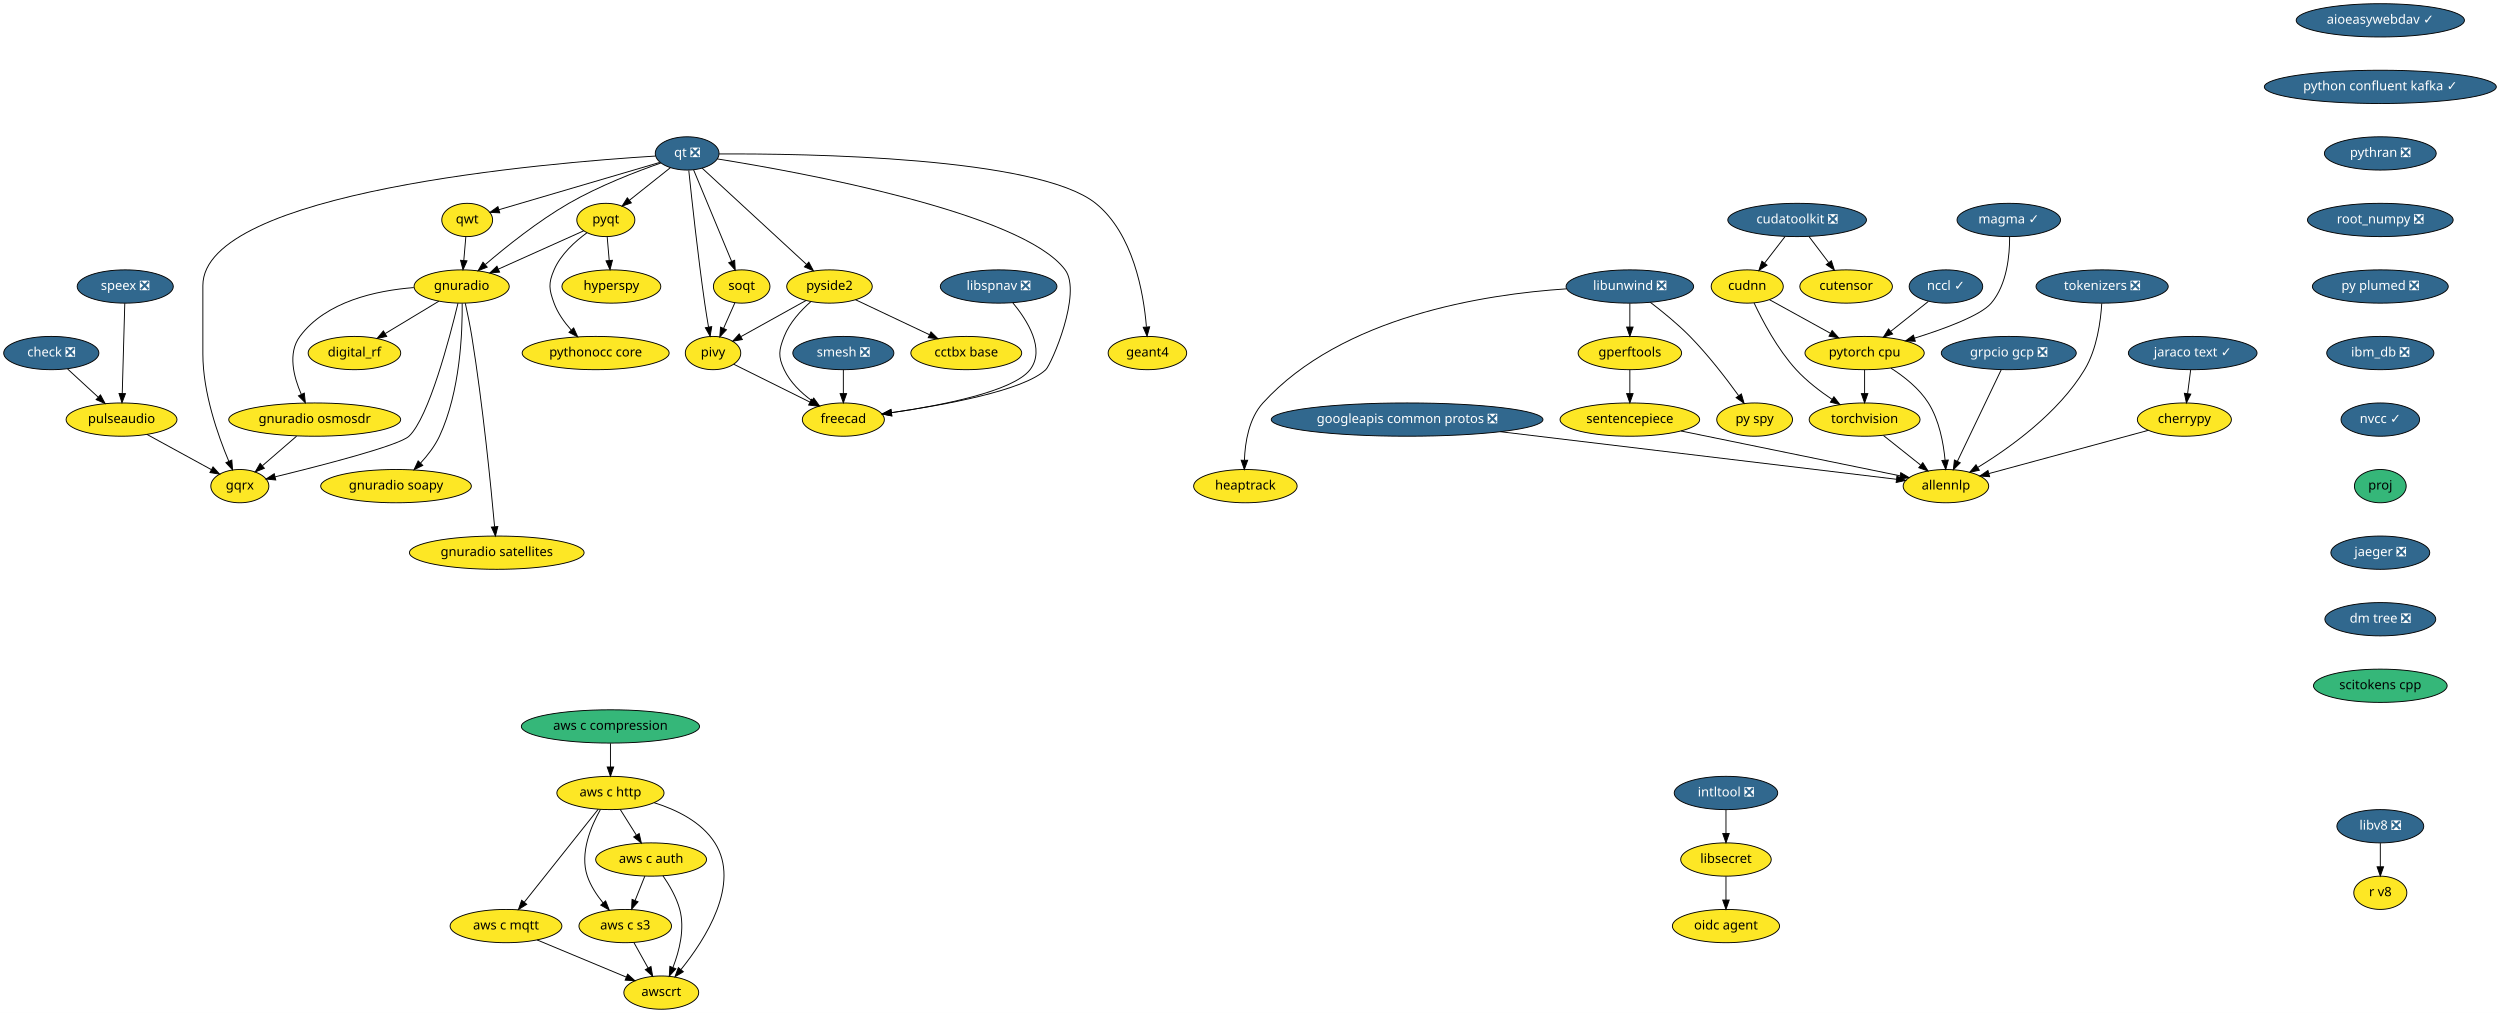
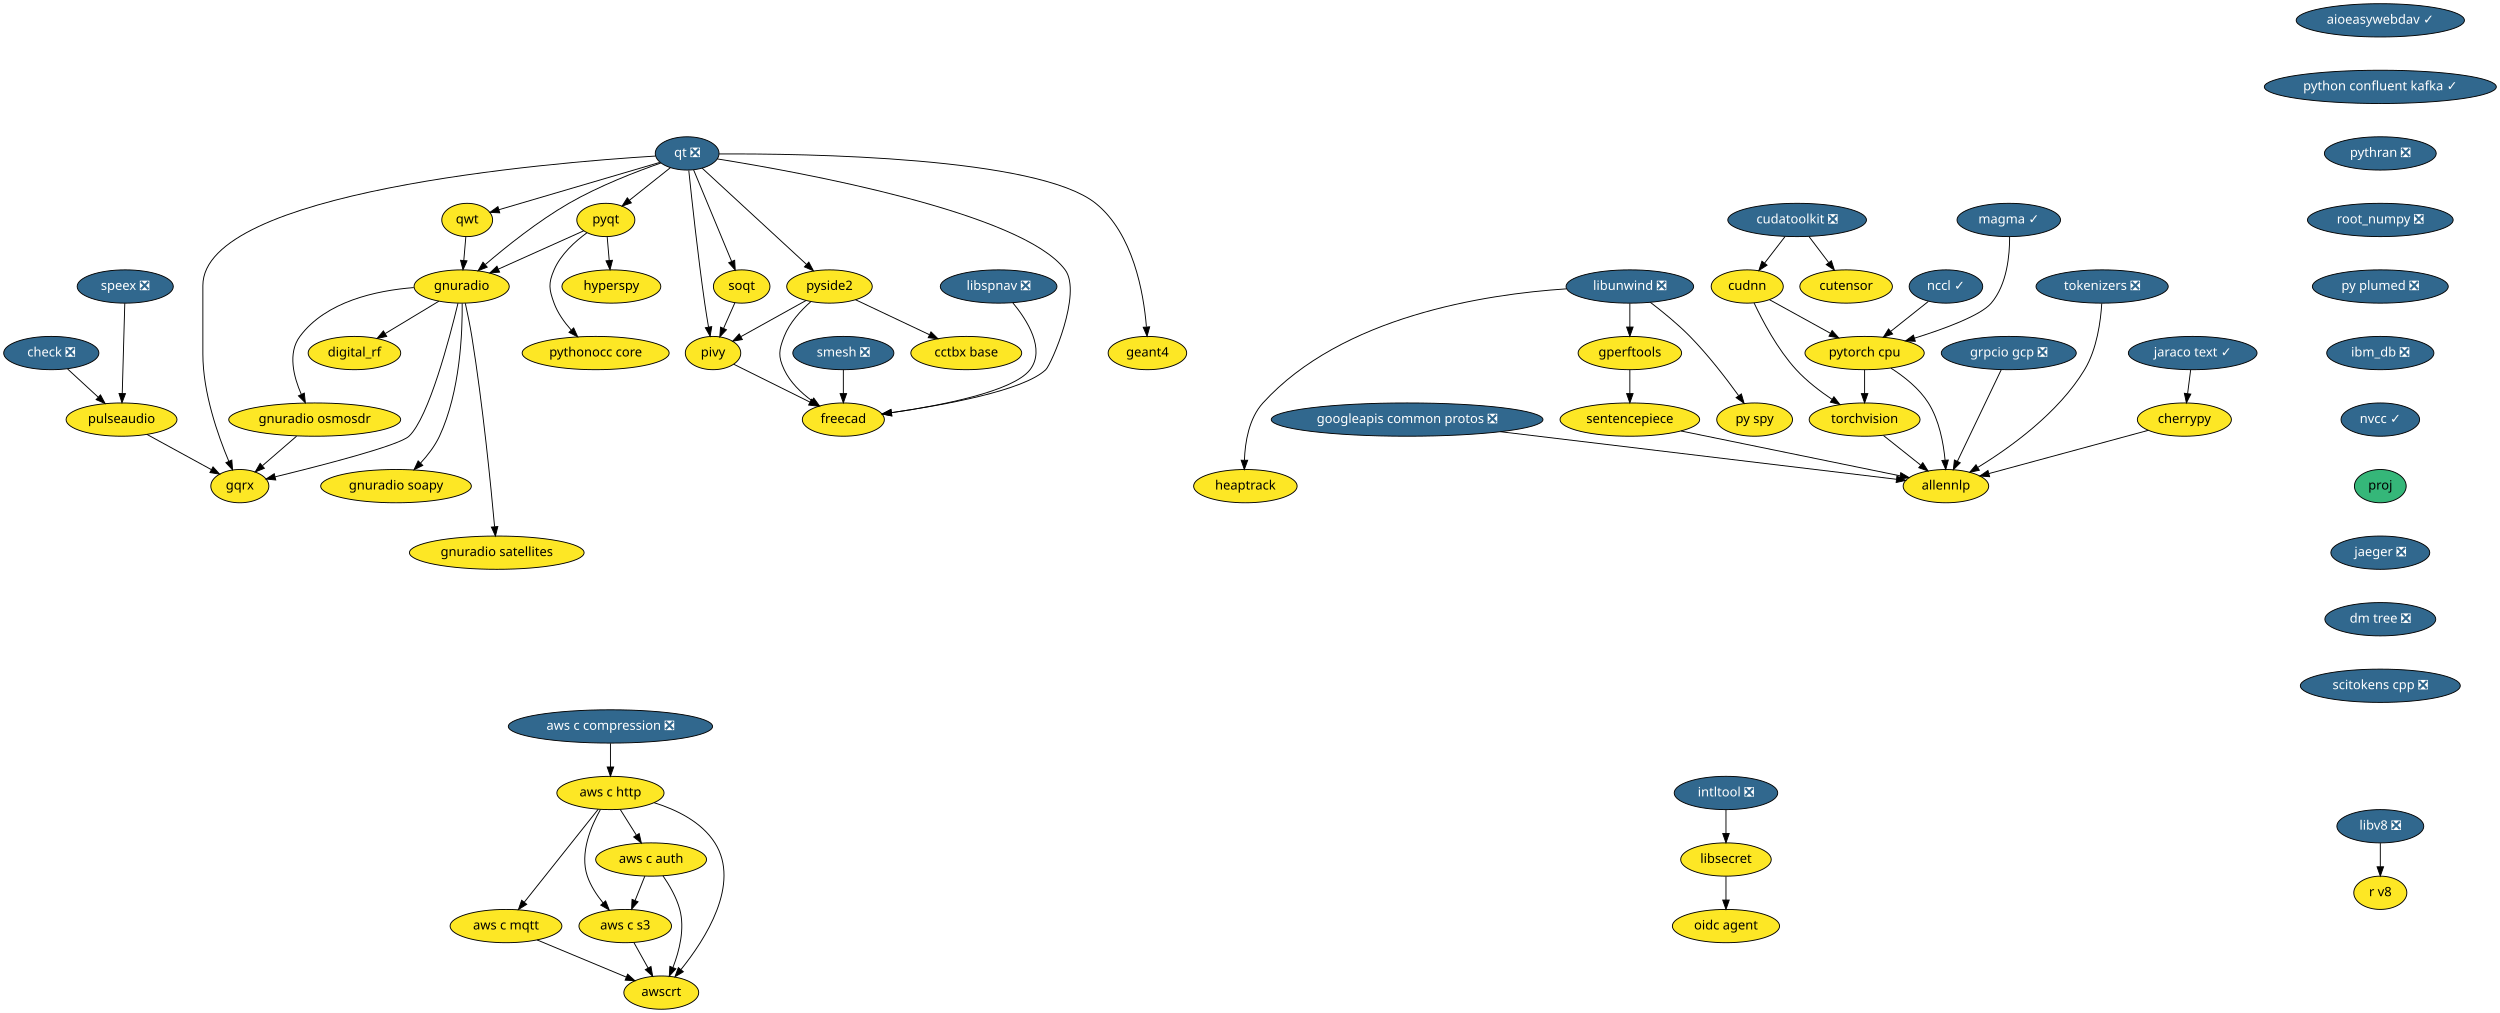
<svg xmlns="http://www.w3.org/2000/svg" xmlns:xlink="http://www.w3.org/1999/xlink" width="2705pt" height="1096pt" viewBox="0.00 0.00 2705.00 1096.00">
  <g id="graph0" class="graph" transform="scale(1 1) rotate(0) translate(4 1092)">
    <polygon fill="white" stroke="transparent" points="-4,4 -4,-1092 2701,-1092 2701,4 -4,4" />
    <g id="node1" class="node">
      <g id="a_node1">
        <a xlink:href="https://github.com/conda-forge/aioeasywebdav-feedstock/pull/10" xlink:title="aioeasywebdav ✓">
          <ellipse fill="#31688e" stroke="black" cx="2571.5" cy="-1070" rx="91" ry="18" />
          <text text-anchor="middle" x="2571.5" y="-1066.3" font-family="Times-Roman" font-size="14.00" fill="white">aioeasywebdav ✓</text>
        </a>
      </g>
    </g>
    <g id="node2" class="node">
      <g id="a_node2">
        <a xlink:href="https://github.com/conda-forge/python-confluent-kafka-feedstock/pull/37" xlink:title="python confluent kafka ✓">
          <ellipse fill="#31688e" stroke="black" cx="2571.5" cy="-998" rx="125.5" ry="18" />
          <text text-anchor="middle" x="2571.5" y="-994.3" font-family="Times-Roman" font-size="14.00" fill="white">python confluent kafka ✓</text>
        </a>
      </g>
    </g>
    <g id="node25" class="node">
      <g id="a_node25">
        <a xlink:href="https://github.com/conda-forge/pythran-feedstock/pull/50" xlink:title="pythran ❎">
          <ellipse fill="#31688e" stroke="black" cx="2571.5" cy="-926" rx="60.5" ry="18" />
          <text text-anchor="middle" x="2571.5" y="-922.3" font-family="Times-Roman" font-size="14.00" fill="white">pythran ❎</text>
        </a>
      </g>
    </g>
    <g id="node3" class="node">
      <g id="a_node3">
        <a xlink:href="https://github.com/conda-forge/check-feedstock/pull/19" xlink:title="check ❎">
          <ellipse fill="#31688e" stroke="black" cx="51.5" cy="-710" rx="51.5" ry="18" />
          <text text-anchor="middle" x="51.5" y="-706.3" font-family="Times-Roman" font-size="14.00" fill="white">check ❎</text>
        </a>
      </g>
    </g>
    <g id="node4" class="node">
      <g id="a_node4">
        <a xlink:href="https://github.com/conda-forge/pulseaudio-feedstock" xlink:title="pulseaudio">
          <ellipse fill="#fde725" stroke="black" cx="127.5" cy="-638" rx="60" ry="18" />
          <text text-anchor="middle" x="127.5" y="-634.3" font-family="Times-Roman" font-size="14.00">pulseaudio</text>
        </a>
      </g>
    </g>
    <g id="edge2" class="edge">
      <path fill="none" stroke="black" d="M69.13,-692.76C78.94,-683.73 91.32,-672.33 102.15,-662.35" />
      <polygon fill="black" stroke="black" points="104.72,-664.74 109.71,-655.39 99.98,-659.59 104.72,-664.74" />
    </g>
    <g id="node5" class="node">
      <g id="a_node5">
        <a xlink:href="https://github.com/conda-forge/gqrx-feedstock" xlink:title="gqrx">
          <ellipse fill="#fde725" stroke="black" cx="255.5" cy="-566" rx="31.4" ry="18" />
          <text text-anchor="middle" x="255.5" y="-562.3" font-family="Times-Roman" font-size="14.00">gqrx</text>
        </a>
      </g>
    </g>
    <g id="edge3" class="edge">
      <path fill="none" stroke="black" d="M154.96,-621.98C175.44,-610.79 203.42,-595.48 224.66,-583.86" />
      <polygon fill="black" stroke="black" points="226.51,-586.84 233.61,-578.97 223.15,-580.7 226.51,-586.84" />
    </g>
    <g id="node6" class="node">
      <g id="a_node6">
        <a xlink:href="https://github.com/conda-forge/cherrypy-feedstock" xlink:title="cherrypy">
          <ellipse fill="#fde725" stroke="black" cx="2359.5" cy="-638" rx="50.89" ry="18" />
          <text text-anchor="middle" x="2359.5" y="-634.3" font-family="Times-Roman" font-size="14.00">cherrypy</text>
        </a>
      </g>
    </g>
    <g id="node7" class="node">
      <g id="a_node7">
        <a xlink:href="https://github.com/conda-forge/allennlp-feedstock" xlink:title="allennlp">
          <ellipse fill="#fde725" stroke="black" cx="2101.5" cy="-566" rx="46.29" ry="18" />
          <text text-anchor="middle" x="2101.5" y="-562.3" font-family="Times-Roman" font-size="14.00">allennlp</text>
        </a>
      </g>
    </g>
    <g id="edge4" class="edge">
      <path fill="none" stroke="black" d="M2320.6,-626.44C2274.37,-613.9 2197.32,-593 2147.99,-579.61" />
      <polygon fill="black" stroke="black" points="2148.78,-576.2 2138.21,-576.96 2146.95,-582.96 2148.78,-576.2" />
    </g>
    <g id="node8" class="node">
      <g id="a_node8">
        <a xlink:href="https://github.com/conda-forge/googleapis-common-protos-feedstock/pull/27" xlink:title="googleapis common protos ❎">
          <ellipse fill="#31688e" stroke="black" cx="1518.5" cy="-638" rx="147" ry="18" />
          <text text-anchor="middle" x="1518.5" y="-634.3" font-family="Times-Roman" font-size="14.00" fill="white">googleapis common protos ❎</text>
        </a>
      </g>
    </g>
    <g id="edge5" class="edge">
      <path fill="none" stroke="black" d="M1619.39,-624.89C1743.75,-609.95 1950.54,-585.13 2047.81,-573.45" />
      <polygon fill="black" stroke="black" points="2048.48,-576.89 2058,-572.22 2047.65,-569.94 2048.48,-576.89" />
    </g>
    <g id="node9" class="node">
      <g id="a_node9">
        <a xlink:href="https://github.com/conda-forge/hyperspy-feedstock" xlink:title="hyperspy">
          <ellipse fill="#fde725" stroke="black" cx="657.5" cy="-782" rx="53.5" ry="18" />
          <text text-anchor="middle" x="657.5" y="-778.3" font-family="Times-Roman" font-size="14.00">hyperspy</text>
        </a>
      </g>
    </g>
    <g id="node10" class="node">
      <g id="a_node10">
        <a xlink:href="https://github.com/conda-forge/intltool-feedstock/pull/5" xlink:title="intltool ❎">
          <ellipse fill="#31688e" stroke="black" cx="1863.5" cy="-234" rx="56" ry="18" />
          <text text-anchor="middle" x="1863.5" y="-230.3" font-family="Times-Roman" font-size="14.00" fill="white">intltool ❎</text>
        </a>
      </g>
    </g>
    <g id="node11" class="node">
      <g id="a_node11">
        <a xlink:href="https://github.com/conda-forge/libsecret-feedstock" xlink:title="libsecret">
          <ellipse fill="#fde725" stroke="black" cx="1863.5" cy="-162" rx="48.99" ry="18" />
          <text text-anchor="middle" x="1863.5" y="-158.3" font-family="Times-Roman" font-size="14.00">libsecret</text>
        </a>
      </g>
    </g>
    <g id="edge6" class="edge">
      <path fill="none" stroke="black" d="M1863.5,-215.7C1863.5,-207.98 1863.5,-198.71 1863.5,-190.11" />
      <polygon fill="black" stroke="black" points="1867,-190.1 1863.5,-180.1 1860,-190.1 1867,-190.1" />
    </g>
    <g id="node12" class="node">
      <g id="a_node12">
        <a xlink:href="https://github.com/conda-forge/oidc-agent-feedstock" xlink:title="oidc agent">
          <ellipse fill="#fde725" stroke="black" cx="1863.5" cy="-90" rx="58" ry="18" />
          <text text-anchor="middle" x="1863.5" y="-86.3" font-family="Times-Roman" font-size="14.00">oidc agent</text>
        </a>
      </g>
    </g>
    <g id="edge7" class="edge">
      <path fill="none" stroke="black" d="M1863.5,-143.7C1863.5,-135.98 1863.5,-126.71 1863.5,-118.11" />
      <polygon fill="black" stroke="black" points="1867,-118.1 1863.5,-108.1 1860,-118.1 1867,-118.1" />
    </g>
    <g id="node13" class="node">
      <g id="a_node13">
        <a xlink:href="https://github.com/conda-forge/libunwind-feedstock/pull/14" xlink:title="libunwind ❎">
          <ellipse fill="#31688e" stroke="black" cx="1759.5" cy="-782" rx="69" ry="18" />
          <text text-anchor="middle" x="1759.5" y="-778.3" font-family="Times-Roman" font-size="14.00" fill="white">libunwind ❎</text>
        </a>
      </g>
    </g>
    <g id="node14" class="node">
      <g id="a_node14">
        <a xlink:href="https://github.com/conda-forge/gperftools-feedstock" xlink:title="gperftools">
          <ellipse fill="#fde725" stroke="black" cx="1759.5" cy="-710" rx="56" ry="18" />
          <text text-anchor="middle" x="1759.5" y="-706.3" font-family="Times-Roman" font-size="14.00">gperftools</text>
        </a>
      </g>
    </g>
    <g id="edge8" class="edge">
      <path fill="none" stroke="black" d="M1759.5,-763.7C1759.5,-755.98 1759.5,-746.71 1759.5,-738.11" />
      <polygon fill="black" stroke="black" points="1763,-738.1 1759.5,-728.1 1756,-738.1 1763,-738.1" />
    </g>
    <g id="node15" class="node">
      <g id="a_node15">
        <a xlink:href="https://github.com/conda-forge/py-spy-feedstock" xlink:title="py spy">
          <ellipse fill="#fde725" stroke="black" cx="1894.5" cy="-638" rx="41" ry="18" />
          <text text-anchor="middle" x="1894.5" y="-634.3" font-family="Times-Roman" font-size="14.00">py spy</text>
        </a>
      </g>
    </g>
    <g id="edge9" class="edge">
      <path fill="none" stroke="black" d="M1781.6,-764.93C1794.68,-754.96 1811.23,-741.5 1824.5,-728 1844.24,-707.91 1863.82,-682.42 1877.23,-663.87" />
      <polygon fill="black" stroke="black" points="1880.15,-665.81 1883.11,-655.64 1874.45,-661.74 1880.15,-665.81" />
    </g>
    <g id="node16" class="node">
      <g id="a_node16">
        <a xlink:href="https://github.com/conda-forge/heaptrack-feedstock" xlink:title="heaptrack">
          <ellipse fill="#fde725" stroke="black" cx="1343.5" cy="-566" rx="56" ry="18" />
          <text text-anchor="middle" x="1343.5" y="-562.3" font-family="Times-Roman" font-size="14.00">heaptrack</text>
        </a>
      </g>
    </g>
    <g id="edge10" class="edge">
      <path fill="none" stroke="black" d="M1690.97,-779.47C1601.86,-773.61 1447.58,-749.55 1362.5,-656 1347.34,-639.33 1343.17,-613.62 1342.46,-594.11" />
      <polygon fill="black" stroke="black" points="1345.96,-593.97 1342.37,-584.01 1338.96,-594.04 1345.96,-593.97" />
    </g>
    <g id="node17" class="node">
      <g id="a_node17">
        <a xlink:href="https://github.com/conda-forge/sentencepiece-feedstock" xlink:title="sentencepiece">
          <ellipse fill="#fde725" stroke="black" cx="1759.5" cy="-638" rx="75.5" ry="18" />
          <text text-anchor="middle" x="1759.5" y="-634.3" font-family="Times-Roman" font-size="14.00">sentencepiece</text>
        </a>
      </g>
    </g>
    <g id="edge11" class="edge">
      <path fill="none" stroke="black" d="M1759.5,-691.7C1759.5,-683.98 1759.5,-674.71 1759.5,-666.11" />
      <polygon fill="black" stroke="black" points="1763,-666.1 1759.5,-656.1 1756,-666.1 1763,-666.1" />
    </g>
    <g id="edge39" class="edge">
      <path fill="none" stroke="black" d="M1814.83,-625.68C1880.37,-612.26 1988.6,-590.11 2051.65,-577.2" />
      <polygon fill="black" stroke="black" points="2052.65,-580.57 2061.74,-575.14 2051.24,-573.71 2052.65,-580.57" />
    </g>
    <g id="node18" class="node">
      <g id="a_node18">
        <a xlink:href="https://github.com/conda-forge/pyqt-feedstock" xlink:title="pyqt">
          <ellipse fill="#fde725" stroke="black" cx="651.5" cy="-854" rx="31.4" ry="18" />
          <text text-anchor="middle" x="651.5" y="-850.3" font-family="Times-Roman" font-size="14.00">pyqt</text>
        </a>
      </g>
    </g>
    <g id="edge12" class="edge">
      <path fill="none" stroke="black" d="M652.98,-835.7C653.64,-827.98 654.44,-818.71 655.18,-810.11" />
      <polygon fill="black" stroke="black" points="658.67,-810.37 656.03,-800.1 651.69,-809.77 658.67,-810.37" />
    </g>
    <g id="node19" class="node">
      <g id="a_node19">
        <a xlink:href="https://github.com/conda-forge/gnuradio-feedstock" xlink:title="gnuradio">
          <ellipse fill="#fde725" stroke="black" cx="495.5" cy="-782" rx="51.5" ry="18" />
          <text text-anchor="middle" x="495.5" y="-778.3" font-family="Times-Roman" font-size="14.00">gnuradio</text>
        </a>
      </g>
    </g>
    <g id="edge13" class="edge">
      <path fill="none" stroke="black" d="M627.47,-842.22C602.97,-831.22 564.55,-813.98 535.47,-800.93" />
      <polygon fill="black" stroke="black" points="536.55,-797.58 526,-796.68 533.69,-803.97 536.55,-797.58" />
    </g>
    <g id="node20" class="node">
      <g id="a_node20">
        <a xlink:href="https://github.com/conda-forge/pythonocc-core-feedstock" xlink:title="pythonocc core">
          <ellipse fill="#fde725" stroke="black" cx="640.5" cy="-710" rx="79.5" ry="18" />
          <text text-anchor="middle" x="640.5" y="-706.3" font-family="Times-Roman" font-size="14.00">pythonocc core</text>
        </a>
      </g>
    </g>
    <g id="edge14" class="edge">
      <path fill="none" stroke="black" d="M631.15,-840.21C618.28,-830.84 602.75,-816.84 595.5,-800 589.17,-785.3 589.98,-779.02 595.5,-764 599.41,-753.35 606.51,-743.38 613.94,-735.02" />
      <polygon fill="black" stroke="black" points="616.7,-737.19 621.06,-727.54 611.63,-732.37 616.7,-737.19" />
    </g>
    <g id="edge15" class="edge">
      <path fill="none" stroke="black" d="M491.54,-763.9C482.61,-726.73 460.02,-640.3 438.5,-620 427.84,-609.94 344.18,-588.4 293.74,-576.1" />
      <polygon fill="black" stroke="black" points="294.37,-572.65 283.82,-573.69 292.72,-579.45 294.37,-572.65" />
    </g>
    <g id="node21" class="node">
      <g id="a_node21">
        <a xlink:href="https://github.com/conda-forge/digital_rf-feedstock" xlink:title="digital_rf">
          <ellipse fill="#fde725" stroke="black" cx="379.5" cy="-710" rx="50.09" ry="18" />
          <text text-anchor="middle" x="379.5" y="-706.3" font-family="Times-Roman" font-size="14.00">digital_rf</text>
        </a>
      </g>
    </g>
    <g id="edge16" class="edge">
      <path fill="none" stroke="black" d="M470.9,-766.15C453.98,-755.95 431.31,-742.27 412.79,-731.09" />
      <polygon fill="black" stroke="black" points="414.44,-727.99 404.07,-725.82 410.82,-733.99 414.44,-727.99" />
    </g>
    <g id="node22" class="node">
      <g id="a_node22">
        <a xlink:href="https://github.com/conda-forge/gnuradio-osmosdr-feedstock" xlink:title="gnuradio osmosdr">
          <ellipse fill="#fde725" stroke="black" cx="336.5" cy="-638" rx="93" ry="18" />
          <text text-anchor="middle" x="336.5" y="-634.3" font-family="Times-Roman" font-size="14.00">gnuradio osmosdr</text>
        </a>
      </g>
    </g>
    <g id="edge17" class="edge">
      <path fill="none" stroke="black" d="M443.7,-780.84C402.98,-777.63 348.59,-765.86 320.5,-728 307.14,-709.99 313.67,-684.36 322.06,-665.23" />
      <polygon fill="black" stroke="black" points="325.24,-666.69 326.38,-656.16 318.92,-663.68 325.24,-666.69" />
    </g>
    <g id="node23" class="node">
      <g id="a_node23">
        <a xlink:href="https://github.com/conda-forge/gnuradio-soapy-feedstock" xlink:title="gnuradio soapy">
          <ellipse fill="#fde725" stroke="black" cx="424.5" cy="-566" rx="81.49" ry="18" />
          <text text-anchor="middle" x="424.5" y="-562.3" font-family="Times-Roman" font-size="14.00">gnuradio soapy</text>
        </a>
      </g>
    </g>
    <g id="edge18" class="edge">
      <path fill="none" stroke="black" d="M496.07,-763.63C496.41,-733.09 494.09,-668.4 471.5,-620 466.56,-609.42 458.82,-599.4 451.04,-590.98" />
      <polygon fill="black" stroke="black" points="453.45,-588.43 443.96,-583.72 448.44,-593.32 453.45,-588.43" />
    </g>
    <g id="node24" class="node">
      <g id="a_node24">
        <a xlink:href="https://github.com/conda-forge/gnuradio-satellites-feedstock" xlink:title="gnuradio satellites">
          <ellipse fill="#fde725" stroke="black" cx="533.5" cy="-494" rx="94.48" ry="18" />
          <text text-anchor="middle" x="533.5" y="-490.3" font-family="Times-Roman" font-size="14.00">gnuradio satellites</text>
        </a>
      </g>
    </g>
    <g id="edge19" class="edge">
      <path fill="none" stroke="black" d="M499.46,-763.89C501.75,-753.54 504.55,-740.06 506.5,-728 518.46,-653.88 527.2,-565.66 531.15,-522.1" />
      <polygon fill="black" stroke="black" points="534.65,-522.3 532.05,-512.03 527.68,-521.68 534.65,-522.3" />
    </g>
    <g id="edge57" class="edge">
      <path fill="none" stroke="black" d="M316.89,-620.05C305.78,-610.46 291.79,-598.36 279.97,-588.14" />
      <polygon fill="black" stroke="black" points="282.05,-585.31 272.19,-581.42 277.47,-590.61 282.05,-585.31" />
    </g>
    <g id="node37" class="node">
      <g id="a_node37">
        <a xlink:href="https://github.com/conda-forge/root_numpy-feedstock/pull/25" xlink:title="root_numpy ❎">
          <ellipse fill="#31688e" stroke="black" cx="2571.5" cy="-854" rx="78.79" ry="18" />
          <text text-anchor="middle" x="2571.5" y="-850.3" font-family="Times-Roman" font-size="14.00" fill="white">root_numpy ❎</text>
        </a>
      </g>
    </g>
    <g id="node26" class="node">
      <g id="a_node26">
        <a xlink:href="https://github.com/conda-forge/qt-feedstock/pull/184" xlink:title="qt ❎">
          <ellipse fill="#31688e" stroke="black" cx="739.5" cy="-926" rx="34.5" ry="18" />
          <text text-anchor="middle" x="739.5" y="-922.3" font-family="Times-Roman" font-size="14.00" fill="white">qt ❎</text>
        </a>
      </g>
    </g>
    <g id="edge29" class="edge">
      <path fill="none" stroke="black" d="M705.12,-923.14C588.54,-915.9 215.5,-884.79 215.5,-783 215.5,-783 215.5,-783 215.5,-709 215.5,-667.26 231.71,-621.11 243.5,-593.08" />
      <polygon fill="black" stroke="black" points="246.83,-594.19 247.6,-583.62 240.41,-591.4 246.83,-594.19" />
    </g>
    <g id="edge21" class="edge">
      <path fill="none" stroke="black" d="M721.27,-910.5C708.47,-900.32 691.19,-886.57 677.03,-875.31" />
      <polygon fill="black" stroke="black" points="679.11,-872.49 669.11,-869.01 674.76,-877.97 679.11,-872.49" />
    </g>
    <g id="edge22" class="edge">
      <path fill="none" stroke="black" d="M711.04,-915.64C684.42,-906.34 644,-890.76 611.5,-872 578.22,-852.79 543.73,-825.17 521.1,-805.81" />
      <polygon fill="black" stroke="black" points="523.18,-802.98 513.32,-799.08 518.6,-808.27 523.18,-802.98" />
    </g>
    <g id="node27" class="node">
      <g id="a_node27">
        <a xlink:href="https://github.com/conda-forge/qwt-feedstock" xlink:title="qwt">
          <ellipse fill="#fde725" stroke="black" cx="501.5" cy="-854" rx="27.5" ry="18" />
          <text text-anchor="middle" x="501.5" y="-850.3" font-family="Times-Roman" font-size="14.00">qwt</text>
        </a>
      </g>
    </g>
    <g id="edge23" class="edge">
      <path fill="none" stroke="black" d="M709.84,-916.28C665.61,-903.27 582.57,-878.84 535.79,-865.09" />
      <polygon fill="black" stroke="black" points="536.69,-861.7 526.11,-862.24 534.72,-868.42 536.69,-861.7" />
    </g>
    <g id="node28" class="node">
      <g id="a_node28">
        <a xlink:href="https://github.com/conda-forge/pivy-feedstock" xlink:title="pivy">
          <ellipse fill="#fde725" stroke="black" cx="767.5" cy="-710" rx="30" ry="18" />
          <text text-anchor="middle" x="767.5" y="-706.3" font-family="Times-Roman" font-size="14.00">pivy</text>
        </a>
      </g>
    </g>
    <g id="edge24" class="edge">
      <path fill="none" stroke="black" d="M741.26,-907.57C744.32,-877.99 751.01,-816.1 758.5,-764 759.71,-755.56 761.21,-746.38 762.63,-738.08" />
      <polygon fill="black" stroke="black" points="766.09,-738.6 764.36,-728.15 759.19,-737.4 766.09,-738.6" />
    </g>
    <g id="node29" class="node">
      <g id="a_node29">
        <a xlink:href="https://github.com/conda-forge/pyside2-feedstock" xlink:title="pyside2">
          <ellipse fill="#fde725" stroke="black" cx="893.5" cy="-782" rx="46.29" ry="18" />
          <text text-anchor="middle" x="893.5" y="-778.3" font-family="Times-Roman" font-size="14.00">pyside2</text>
        </a>
      </g>
    </g>
    <g id="edge25" class="edge">
      <path fill="none" stroke="black" d="M755.69,-910.07C782.6,-885.26 836.72,-835.36 868.54,-806.01" />
      <polygon fill="black" stroke="black" points="871.14,-808.38 876.12,-799.02 866.4,-803.23 871.14,-808.38" />
    </g>
    <g id="node30" class="node">
      <g id="a_node30">
        <a xlink:href="https://github.com/conda-forge/soqt-feedstock" xlink:title="soqt">
          <ellipse fill="#fde725" stroke="black" cx="798.5" cy="-782" rx="30.59" ry="18" />
          <text text-anchor="middle" x="798.5" y="-778.3" font-family="Times-Roman" font-size="14.00">soqt</text>
        </a>
      </g>
    </g>
    <g id="edge26" class="edge">
      <path fill="none" stroke="black" d="M746.5,-908.15C756.66,-883.71 775.58,-838.17 787.58,-809.29" />
      <polygon fill="black" stroke="black" points="790.9,-810.4 791.51,-799.82 784.44,-807.72 790.9,-810.4" />
    </g>
    <g id="node31" class="node">
      <g id="a_node31">
        <a xlink:href="https://github.com/conda-forge/freecad-feedstock" xlink:title="freecad">
          <ellipse fill="#fde725" stroke="black" cx="908.5" cy="-638" rx="44.39" ry="18" />
          <text text-anchor="middle" x="908.5" y="-634.3" font-family="Times-Roman" font-size="14.00">freecad</text>
        </a>
      </g>
    </g>
    <g id="edge27" class="edge">
      <path fill="none" stroke="black" d="M772.08,-920.06C860.69,-905.9 1102.51,-862.15 1148.5,-800 1167.05,-774.94 1133.66,-697.88 1127.5,-692 1103.81,-669.38 1017.42,-653.68 960.48,-645.52" />
      <polygon fill="black" stroke="black" points="960.95,-642.05 950.56,-644.13 959.98,-648.98 960.95,-642.05" />
    </g>
    <g id="node32" class="node">
      <g id="a_node32">
        <a xlink:href="https://github.com/conda-forge/geant4-feedstock" xlink:title="geant4">
          <ellipse fill="#fde725" stroke="black" cx="1237.5" cy="-710" rx="42.49" ry="18" />
          <text text-anchor="middle" x="1237.5" y="-706.3" font-family="Times-Roman" font-size="14.00">geant4</text>
        </a>
      </g>
    </g>
    <g id="edge28" class="edge">
      <path fill="none" stroke="black" d="M774.02,-925.43C866.84,-925.88 1118.96,-922.34 1181.5,-872 1222.14,-839.29 1233.36,-775.3 1236.41,-738.61" />
      <polygon fill="black" stroke="black" points="1239.94,-738.38 1237.12,-728.16 1232.95,-737.9 1239.94,-738.38" />
    </g>
    <g id="edge30" class="edge">
      <path fill="none" stroke="black" d="M500.02,-835.7C499.36,-827.98 498.56,-818.71 497.82,-810.11" />
      <polygon fill="black" stroke="black" points="501.31,-809.77 496.97,-800.1 494.33,-810.37 501.31,-809.77" />
    </g>
    <g id="edge31" class="edge">
      <path fill="none" stroke="black" d="M789.84,-697.91C811.97,-686.92 846.23,-669.91 872.26,-656.99" />
      <polygon fill="black" stroke="black" points="874.04,-660.02 881.44,-652.43 870.93,-653.75 874.04,-660.02" />
    </g>
    <g id="edge32" class="edge">
      <path fill="none" stroke="black" d="M868,-766.83C847.71,-755.56 819.25,-739.75 797.79,-727.83" />
      <polygon fill="black" stroke="black" points="799.22,-724.62 788.78,-722.82 795.82,-730.74 799.22,-724.62" />
    </g>
    <g id="edge33" class="edge">
      <path fill="none" stroke="black" d="M873.39,-765.7C862.6,-756.19 850.35,-742.94 844.5,-728 838.67,-713.1 837.69,-706.48 844.5,-692 850.87,-678.45 862.6,-667.17 874.29,-658.55" />
      <polygon fill="black" stroke="black" points="876.47,-661.31 882.72,-652.76 872.5,-655.54 876.47,-661.31" />
    </g>
    <g id="node33" class="node">
      <g id="a_node33">
        <a xlink:href="https://github.com/conda-forge/cctbx-base-feedstock" xlink:title="cctbx base">
          <ellipse fill="#fde725" stroke="black" cx="1041.5" cy="-710" rx="60" ry="18" />
          <text text-anchor="middle" x="1041.5" y="-706.3" font-family="Times-Roman" font-size="14.00">cctbx base</text>
        </a>
      </g>
    </g>
    <g id="edge34" class="edge">
      <path fill="none" stroke="black" d="M921.69,-767.67C944.29,-756.98 976.31,-741.83 1001.56,-729.89" />
      <polygon fill="black" stroke="black" points="1003.32,-732.93 1010.87,-725.49 1000.33,-726.6 1003.32,-732.93" />
    </g>
    <g id="edge35" class="edge">
      <path fill="none" stroke="black" d="M791.15,-764.41C787.49,-756.13 782.97,-745.92 778.86,-736.66" />
      <polygon fill="black" stroke="black" points="782.04,-735.2 774.79,-727.47 775.64,-738.03 782.04,-735.2" />
    </g>
    <g id="node34" class="node">
      <g id="a_node34">
        <a xlink:href="https://github.com/conda-forge/speex-feedstock/pull/7" xlink:title="speex ❎">
          <ellipse fill="#31688e" stroke="black" cx="131.5" cy="-782" rx="52" ry="18" />
          <text text-anchor="middle" x="131.5" y="-778.3" font-family="Times-Roman" font-size="14.00" fill="white">speex ❎</text>
        </a>
      </g>
    </g>
    <g id="edge36" class="edge">
      <path fill="none" stroke="black" d="M131.02,-763.87C130.34,-739.67 129.08,-695.21 128.27,-666.39" />
      <polygon fill="black" stroke="black" points="131.76,-666.09 127.98,-656.19 124.77,-666.28 131.76,-666.09" />
    </g>
    <g id="node35" class="node">
      <g id="a_node35">
        <a xlink:href="https://github.com/conda-forge/torchvision-feedstock" xlink:title="torchvision">
          <ellipse fill="#fde725" stroke="black" cx="2013.5" cy="-638" rx="60" ry="18" />
          <text text-anchor="middle" x="2013.5" y="-634.3" font-family="Times-Roman" font-size="14.00">torchvision</text>
        </a>
      </g>
    </g>
    <g id="edge37" class="edge">
      <path fill="none" stroke="black" d="M2033.91,-620.76C2045.82,-611.29 2061.01,-599.21 2073.97,-588.9" />
      <polygon fill="black" stroke="black" points="2076.46,-591.39 2082.11,-582.43 2072.1,-585.91 2076.46,-591.39" />
    </g>
    <g id="node36" class="node">
      <g id="a_node36">
        <a xlink:href="https://github.com/conda-forge/smesh-feedstock/pull/48" xlink:title="smesh ❎">
          <ellipse fill="#31688e" stroke="black" cx="908.5" cy="-710" rx="54.69" ry="18" />
          <text text-anchor="middle" x="908.5" y="-706.3" font-family="Times-Roman" font-size="14.00" fill="white">smesh ❎</text>
        </a>
      </g>
    </g>
    <g id="edge38" class="edge">
      <path fill="none" stroke="black" d="M908.5,-691.7C908.5,-683.98 908.5,-674.71 908.5,-666.11" />
      <polygon fill="black" stroke="black" points="912,-666.1 908.5,-656.1 905,-666.1 912,-666.1" />
    </g>
    <g id="node38" class="node">
      <g id="a_node38">
        <a xlink:href="https://github.com/conda-forge/py-plumed-feedstock/pull/16" xlink:title="py plumed ❎">
          <ellipse fill="#31688e" stroke="black" cx="2571.5" cy="-782" rx="73.5" ry="18" />
          <text text-anchor="middle" x="2571.5" y="-778.3" font-family="Times-Roman" font-size="14.00" fill="white">py plumed ❎</text>
        </a>
      </g>
    </g>
    <g id="node41" class="node">
      <g id="a_node41">
        <a xlink:href="https://github.com/conda-forge/ibm_db-feedstock/pull/33" xlink:title="ibm_db ❎">
          <ellipse fill="#31688e" stroke="black" cx="2571.5" cy="-710" rx="58" ry="18" />
          <text text-anchor="middle" x="2571.5" y="-706.3" font-family="Times-Roman" font-size="14.00" fill="white">ibm_db ❎</text>
        </a>
      </g>
    </g>
    <g id="node39" class="node">
      <g id="a_node39">
        <a xlink:href="https://github.com/conda-forge/pytorch-cpu-feedstock" xlink:title="pytorch cpu">
          <ellipse fill="#fde725" stroke="black" cx="2013.5" cy="-710" rx="64.5" ry="18" />
          <text text-anchor="middle" x="2013.5" y="-706.3" font-family="Times-Roman" font-size="14.00">pytorch cpu</text>
        </a>
      </g>
    </g>
    <g id="edge42" class="edge">
      <path fill="none" stroke="black" d="M2041.99,-693.67C2056.27,-684.56 2072.58,-671.71 2082.5,-656 2094.2,-637.46 2098.8,-612.87 2100.56,-594.23" />
      <polygon fill="black" stroke="black" points="2104.07,-594.27 2101.3,-584.04 2097.08,-593.76 2104.07,-594.27" />
    </g>
    <g id="edge43" class="edge">
      <path fill="none" stroke="black" d="M2013.5,-691.7C2013.5,-683.98 2013.5,-674.71 2013.5,-666.11" />
      <polygon fill="black" stroke="black" points="2017,-666.1 2013.5,-656.1 2010,-666.1 2017,-666.1" />
    </g>
    <g id="node40" class="node">
      <g id="a_node40">
        <a xlink:href="https://github.com/conda-forge/grpcio-gcp-feedstock/pull/9" xlink:title="grpcio gcp ❎">
          <ellipse fill="#31688e" stroke="black" cx="2169.5" cy="-710" rx="73" ry="18" />
          <text text-anchor="middle" x="2169.5" y="-706.3" font-family="Times-Roman" font-size="14.00" fill="white">grpcio gcp ❎</text>
        </a>
      </g>
    </g>
    <g id="edge44" class="edge">
      <path fill="none" stroke="black" d="M2161.3,-691.87C2149.49,-667.22 2127.62,-621.54 2113.85,-592.79" />
      <polygon fill="black" stroke="black" points="2117,-591.26 2109.52,-583.75 2110.68,-594.28 2117,-591.26" />
    </g>
    <g id="node42" class="node">
      <g id="a_node42">
        <a xlink:href="https://github.com/conda-forge/nvcc-feedstock/pull/67" xlink:title="nvcc ✓">
          <ellipse fill="#31688e" stroke="black" cx="2571.5" cy="-638" rx="42.49" ry="18" />
          <text text-anchor="middle" x="2571.5" y="-634.3" font-family="Times-Roman" font-size="14.00" fill="white">nvcc ✓</text>
        </a>
      </g>
    </g>
    <g id="node49" class="node">
      <g id="a_node49">
        <a xlink:href="https://github.com/conda-forge/proj-feedstock" xlink:title="proj">
          <ellipse fill="#35b779" stroke="black" cx="2571.5" cy="-566" rx="28" ry="18" />
          <text text-anchor="middle" x="2571.5" y="-562.3" font-family="Times-Roman" font-size="14.00">proj</text>
        </a>
      </g>
    </g>
    <g id="node43" class="node">
      <g id="a_node43">
        <a xlink:href="https://github.com/conda-forge/cudatoolkit-feedstock/pull/4" xlink:title="cudatoolkit ❎">
          <ellipse fill="#31688e" stroke="black" cx="1940.5" cy="-854" rx="74.99" ry="18" />
          <text text-anchor="middle" x="1940.5" y="-850.3" font-family="Times-Roman" font-size="14.00" fill="white">cudatoolkit ❎</text>
        </a>
      </g>
    </g>
    <g id="node44" class="node">
      <g id="a_node44">
        <a xlink:href="https://github.com/conda-forge/cudnn-feedstock" xlink:title="cudnn">
          <ellipse fill="#fde725" stroke="black" cx="1886.5" cy="-782" rx="39" ry="18" />
          <text text-anchor="middle" x="1886.5" y="-778.3" font-family="Times-Roman" font-size="14.00">cudnn</text>
        </a>
      </g>
    </g>
    <g id="edge47" class="edge">
      <path fill="none" stroke="black" d="M1927.43,-836.05C1920.76,-827.42 1912.54,-816.76 1905.22,-807.27" />
      <polygon fill="black" stroke="black" points="1907.96,-805.09 1899.08,-799.31 1902.42,-809.36 1907.96,-805.09" />
    </g>
    <g id="node45" class="node">
      <g id="a_node45">
        <a xlink:href="https://github.com/conda-forge/cutensor-feedstock" xlink:title="cutensor">
          <ellipse fill="#fde725" stroke="black" cx="1993.5" cy="-782" rx="50.09" ry="18" />
          <text text-anchor="middle" x="1993.5" y="-778.3" font-family="Times-Roman" font-size="14.00">cutensor</text>
        </a>
      </g>
    </g>
    <g id="edge48" class="edge">
      <path fill="none" stroke="black" d="M1953.33,-836.05C1959.71,-827.63 1967.55,-817.28 1974.6,-807.97" />
      <polygon fill="black" stroke="black" points="1977.54,-809.87 1980.79,-799.79 1971.96,-805.65 1977.54,-809.87" />
    </g>
    <g id="edge49" class="edge">
      <path fill="none" stroke="black" d="M1893.9,-764.23C1902.82,-745.25 1919.18,-714.11 1939.5,-692 1950.73,-679.78 1965.19,-668.67 1978.35,-659.81" />
      <polygon fill="black" stroke="black" points="1980.3,-662.72 1986.76,-654.33 1976.48,-656.86 1980.3,-662.72" />
    </g>
    <g id="edge50" class="edge">
      <path fill="none" stroke="black" d="M1910.69,-767.67C1929.33,-757.39 1955.42,-743.01 1976.65,-731.31" />
      <polygon fill="black" stroke="black" points="1978.35,-734.37 1985.42,-726.48 1974.97,-728.24 1978.35,-734.37" />
    </g>
    <g id="node46" class="node">
      <g id="a_node46">
        <a xlink:href="https://github.com/conda-forge/libspnav-feedstock/pull/2" xlink:title="libspnav ❎">
          <ellipse fill="#31688e" stroke="black" cx="1076.5" cy="-782" rx="63.09" ry="18" />
          <text text-anchor="middle" x="1076.5" y="-778.3" font-family="Times-Roman" font-size="14.00" fill="white">libspnav ❎</text>
        </a>
      </g>
    </g>
    <g id="edge51" class="edge">
      <path fill="none" stroke="black" d="M1091.81,-764.48C1107.53,-745.46 1127.47,-714 1110.5,-692 1092.3,-668.4 1014.16,-653.26 960.58,-645.44" />
      <polygon fill="black" stroke="black" points="960.94,-641.95 950.55,-644.02 959.96,-648.88 960.94,-641.95" />
    </g>
    <g id="node47" class="node">
      <g id="a_node47">
        <a xlink:href="https://github.com/conda-forge/libv8-feedstock/pull/66" xlink:title="libv8 ❎">
          <ellipse fill="#31688e" stroke="black" cx="2571.5" cy="-198" rx="47" ry="18" />
          <text text-anchor="middle" x="2571.5" y="-194.3" font-family="Times-Roman" font-size="14.00" fill="white">libv8 ❎</text>
        </a>
      </g>
    </g>
    <g id="node48" class="node">
      <g id="a_node48">
        <a xlink:href="https://github.com/conda-forge/r-v8-feedstock" xlink:title="r v8">
          <ellipse fill="#fde725" stroke="black" cx="2571.5" cy="-126" rx="28.7" ry="18" />
          <text text-anchor="middle" x="2571.5" y="-122.3" font-family="Times-Roman" font-size="14.00">r v8</text>
        </a>
      </g>
    </g>
    <g id="edge52" class="edge">
      <path fill="none" stroke="black" d="M2571.5,-179.7C2571.5,-171.98 2571.5,-162.71 2571.5,-154.11" />
      <polygon fill="black" stroke="black" points="2575,-154.1 2571.5,-144.1 2568,-154.1 2575,-154.1" />
    </g>
    <g id="node50" class="node">
      <g id="a_node50">
        <a xlink:href="https://github.com/conda-forge/jaeger-feedstock/pull/12" xlink:title="jaeger ❎">
          <ellipse fill="#31688e" stroke="black" cx="2571.5" cy="-494" rx="53.5" ry="18" />
          <text text-anchor="middle" x="2571.5" y="-490.3" font-family="Times-Roman" font-size="14.00" fill="white">jaeger ❎</text>
        </a>
      </g>
    </g>
    <g id="node52" class="node">
      <g id="a_node52">
        <a xlink:href="https://github.com/conda-forge/dm-tree-feedstock/pull/4" xlink:title="dm tree ❎">
          <ellipse fill="#31688e" stroke="black" cx="2571.5" cy="-422" rx="60" ry="18" />
          <text text-anchor="middle" x="2571.5" y="-418.3" font-family="Times-Roman" font-size="14.00" fill="white">dm tree ❎</text>
        </a>
      </g>
    </g>
    <g id="node51" class="node">
      <g id="a_node51">
        <a xlink:href="https://github.com/conda-forge/nccl-feedstock/pull/51" xlink:title="nccl ✓">
          <ellipse fill="#31688e" stroke="black" cx="2101.5" cy="-782" rx="39.79" ry="18" />
          <text text-anchor="middle" x="2101.5" y="-778.3" font-family="Times-Roman" font-size="14.00" fill="white">nccl ✓</text>
        </a>
      </g>
    </g>
    <g id="edge55" class="edge">
      <path fill="none" stroke="black" d="M2082.41,-765.81C2070.52,-756.35 2055.01,-744.02 2041.72,-733.45" />
      <polygon fill="black" stroke="black" points="2043.79,-730.62 2033.78,-727.13 2039.43,-736.1 2043.79,-730.62" />
    </g>
    <g id="node55" class="node">
      <g id="a_node55">
-         <a xlink:href="https://github.com/conda-forge/scitokens-cpp-feedstock" xlink:title="scitokens cpp">
-           <ellipse fill="#35b779" stroke="black" cx="2571.5" cy="-350" rx="72.29" ry="18" />
-           <text text-anchor="middle" x="2571.5" y="-346.3" font-family="Times-Roman" font-size="14.00">scitokens cpp</text>
+         <a xlink:href="https://github.com/conda-forge/scitokens-cpp-feedstock/pull/4" xlink:title="scitokens cpp ❎">
+           <ellipse fill="#31688e" stroke="black" cx="2571.5" cy="-350" rx="86.5" ry="18" />
+           <text text-anchor="middle" x="2571.5" y="-346.3" font-family="Times-Roman" font-size="14.00" fill="white">scitokens cpp ❎</text>
        </a>
      </g>
    </g>
    <g id="node53" class="node">
      <g id="a_node53">
        <a xlink:href="https://github.com/conda-forge/jaraco.text-feedstock/pull/9" xlink:title="jaraco text ✓">
          <ellipse fill="#31688e" stroke="black" cx="2368.5" cy="-710" rx="69.59" ry="18" />
          <text text-anchor="middle" x="2368.5" y="-706.3" font-family="Times-Roman" font-size="14.00" fill="white">jaraco text ✓</text>
        </a>
      </g>
    </g>
    <g id="edge58" class="edge">
      <path fill="none" stroke="black" d="M2366.28,-691.7C2365.28,-683.98 2364.09,-674.71 2362.99,-666.11" />
      <polygon fill="black" stroke="black" points="2366.45,-665.58 2361.7,-656.1 2359.5,-666.47 2366.45,-665.58" />
    </g>
    <g id="node54" class="node">
      <g id="a_node54">
        <a xlink:href="https://github.com/conda-forge/tokenizers-feedstock/pull/18" xlink:title="tokenizers ❎">
          <ellipse fill="#31688e" stroke="black" cx="2270.5" cy="-782" rx="71.5" ry="18" />
          <text text-anchor="middle" x="2270.5" y="-778.3" font-family="Times-Roman" font-size="14.00" fill="white">tokenizers ❎</text>
        </a>
      </g>
    </g>
    <g id="edge59" class="edge">
      <path fill="none" stroke="black" d="M2270.11,-763.72C2268.97,-744.84 2264.97,-714.32 2251.5,-692 2223.19,-645.12 2170.87,-607.62 2136.12,-586.34" />
      <polygon fill="black" stroke="black" points="2137.63,-583.17 2127.26,-581.03 2134.03,-589.17 2137.63,-583.17" />
    </g>
    <g id="node56" class="node">
      <g id="a_node56">
        <a xlink:href="https://github.com/conda-forge/magma-feedstock/pull/9" xlink:title="magma ✓">
          <ellipse fill="#31688e" stroke="black" cx="2169.5" cy="-854" rx="56" ry="18" />
          <text text-anchor="middle" x="2169.5" y="-850.3" font-family="Times-Roman" font-size="14.00" fill="white">magma ✓</text>
        </a>
      </g>
    </g>
    <g id="edge61" class="edge">
      <path fill="none" stroke="black" d="M2170.41,-835.84C2170.52,-816.22 2167.72,-784.2 2150.5,-764 2139.17,-750.71 2100.74,-736.47 2067.46,-726.1" />
      <polygon fill="black" stroke="black" points="2068.37,-722.72 2057.78,-723.14 2066.32,-729.41 2068.37,-722.72" />
    </g>
    <g id="node57" class="node">
      <g id="a_node57">
-         <a xlink:href="https://github.com/conda-forge/aws-c-compression-feedstock" xlink:title="aws c compression">
-           <ellipse fill="#35b779" stroke="black" cx="656.5" cy="-306" rx="96.38" ry="18" />
-           <text text-anchor="middle" x="656.5" y="-302.3" font-family="Times-Roman" font-size="14.00">aws c compression</text>
+         <a xlink:href="https://github.com/conda-forge/aws-c-compression-feedstock/pull/4" xlink:title="aws c compression ❎">
+           <ellipse fill="#31688e" stroke="black" cx="656.5" cy="-306" rx="110.5" ry="18" />
+           <text text-anchor="middle" x="656.5" y="-302.3" font-family="Times-Roman" font-size="14.00" fill="white">aws c compression ❎</text>
        </a>
      </g>
    </g>
    <g id="node58" class="node">
      <g id="a_node58">
        <a xlink:href="https://github.com/conda-forge/aws-c-http-feedstock" xlink:title="aws c http">
          <ellipse fill="#fde725" stroke="black" cx="656.5" cy="-234" rx="58" ry="18" />
          <text text-anchor="middle" x="656.5" y="-230.3" font-family="Times-Roman" font-size="14.00">aws c http</text>
        </a>
      </g>
    </g>
    <g id="edge62" class="edge">
      <path fill="none" stroke="black" d="M656.5,-287.7C656.5,-279.98 656.5,-270.71 656.5,-262.11" />
      <polygon fill="black" stroke="black" points="660,-262.1 656.5,-252.1 653,-262.1 660,-262.1" />
    </g>
    <g id="node59" class="node">
      <g id="a_node59">
        <a xlink:href="https://github.com/conda-forge/aws-c-mqtt-feedstock" xlink:title="aws c mqtt">
          <ellipse fill="#fde725" stroke="black" cx="543.5" cy="-90" rx="60.5" ry="18" />
          <text text-anchor="middle" x="543.5" y="-86.3" font-family="Times-Roman" font-size="14.00">aws c mqtt</text>
        </a>
      </g>
    </g>
    <g id="edge63" class="edge">
      <path fill="none" stroke="black" d="M643.32,-216.43C623.6,-191.66 586.31,-144.8 563.31,-115.9" />
      <polygon fill="black" stroke="black" points="565.92,-113.55 556.95,-107.9 560.44,-117.91 565.92,-113.55" />
    </g>
    <g id="node60" class="node">
      <g id="a_node60">
        <a xlink:href="https://github.com/conda-forge/aws-c-auth-feedstock" xlink:title="aws c auth">
          <ellipse fill="#fde725" stroke="black" cx="700.5" cy="-162" rx="60" ry="18" />
          <text text-anchor="middle" x="700.5" y="-158.3" font-family="Times-Roman" font-size="14.00">aws c auth</text>
        </a>
      </g>
    </g>
    <g id="edge64" class="edge">
      <path fill="none" stroke="black" d="M667.15,-216.05C672.34,-207.8 678.69,-197.7 684.45,-188.54" />
      <polygon fill="black" stroke="black" points="687.59,-190.12 689.95,-179.79 681.66,-186.39 687.59,-190.12" />
    </g>
    <g id="node61" class="node">
      <g id="a_node61">
        <a xlink:href="https://github.com/conda-forge/aws-c-s3-feedstock" xlink:title="aws c s3">
          <ellipse fill="#fde725" stroke="black" cx="672.5" cy="-90" rx="50.09" ry="18" />
          <text text-anchor="middle" x="672.5" y="-86.3" font-family="Times-Roman" font-size="14.00">aws c s3</text>
        </a>
      </g>
    </g>
    <g id="edge65" class="edge">
      <path fill="none" stroke="black" d="M645.65,-216.1C635.49,-198.07 623.04,-168.76 631.5,-144 635.09,-133.49 641.71,-123.45 648.59,-114.98" />
      <polygon fill="black" stroke="black" points="651.27,-117.24 655.19,-107.39 645.99,-112.65 651.27,-117.24" />
    </g>
    <g id="node62" class="node">
      <g id="a_node62">
        <a xlink:href="https://github.com/conda-forge/awscrt-feedstock" xlink:title="awscrt">
          <ellipse fill="#fde725" stroke="black" cx="711.5" cy="-18" rx="40.5" ry="18" />
          <text text-anchor="middle" x="711.5" y="-14.3" font-family="Times-Roman" font-size="14.00">awscrt</text>
        </a>
      </g>
    </g>
    <g id="edge66" class="edge">
      <path fill="none" stroke="black" d="M703.86,-223.44C727.91,-215.93 755.03,-202.77 769.5,-180 797.71,-135.62 759.18,-75.64 732.72,-42.85" />
      <polygon fill="black" stroke="black" points="735.38,-40.58 726.3,-35.13 730,-45.06 735.38,-40.58" />
    </g>
    <g id="edge67" class="edge">
      <path fill="none" stroke="black" d="M577.09,-75C604.97,-63.39 644.59,-46.88 673.6,-34.79" />
      <polygon fill="black" stroke="black" points="675.11,-37.96 682.99,-30.88 672.42,-31.49 675.11,-37.96" />
    </g>
    <g id="edge68" class="edge">
      <path fill="none" stroke="black" d="M693.72,-144.05C690.57,-136.18 686.75,-126.62 683.22,-117.79" />
      <polygon fill="black" stroke="black" points="686.37,-116.26 679.41,-108.28 679.87,-118.86 686.37,-116.26" />
    </g>
    <g id="edge69" class="edge">
      <path fill="none" stroke="black" d="M713.32,-144.38C720.18,-134.42 727.93,-121.17 731.5,-108 737.14,-87.17 731.11,-63.3 724.24,-45.53" />
      <polygon fill="black" stroke="black" points="727.27,-43.71 720.17,-35.84 720.81,-46.41 727.27,-43.71" />
    </g>
    <g id="edge70" class="edge">
      <path fill="none" stroke="black" d="M681.94,-72.05C686.54,-63.8 692.17,-53.7 697.27,-44.54" />
      <polygon fill="black" stroke="black" points="700.34,-46.23 702.15,-35.79 694.22,-42.82 700.34,-46.23" />
    </g>
  </g>
</svg>
